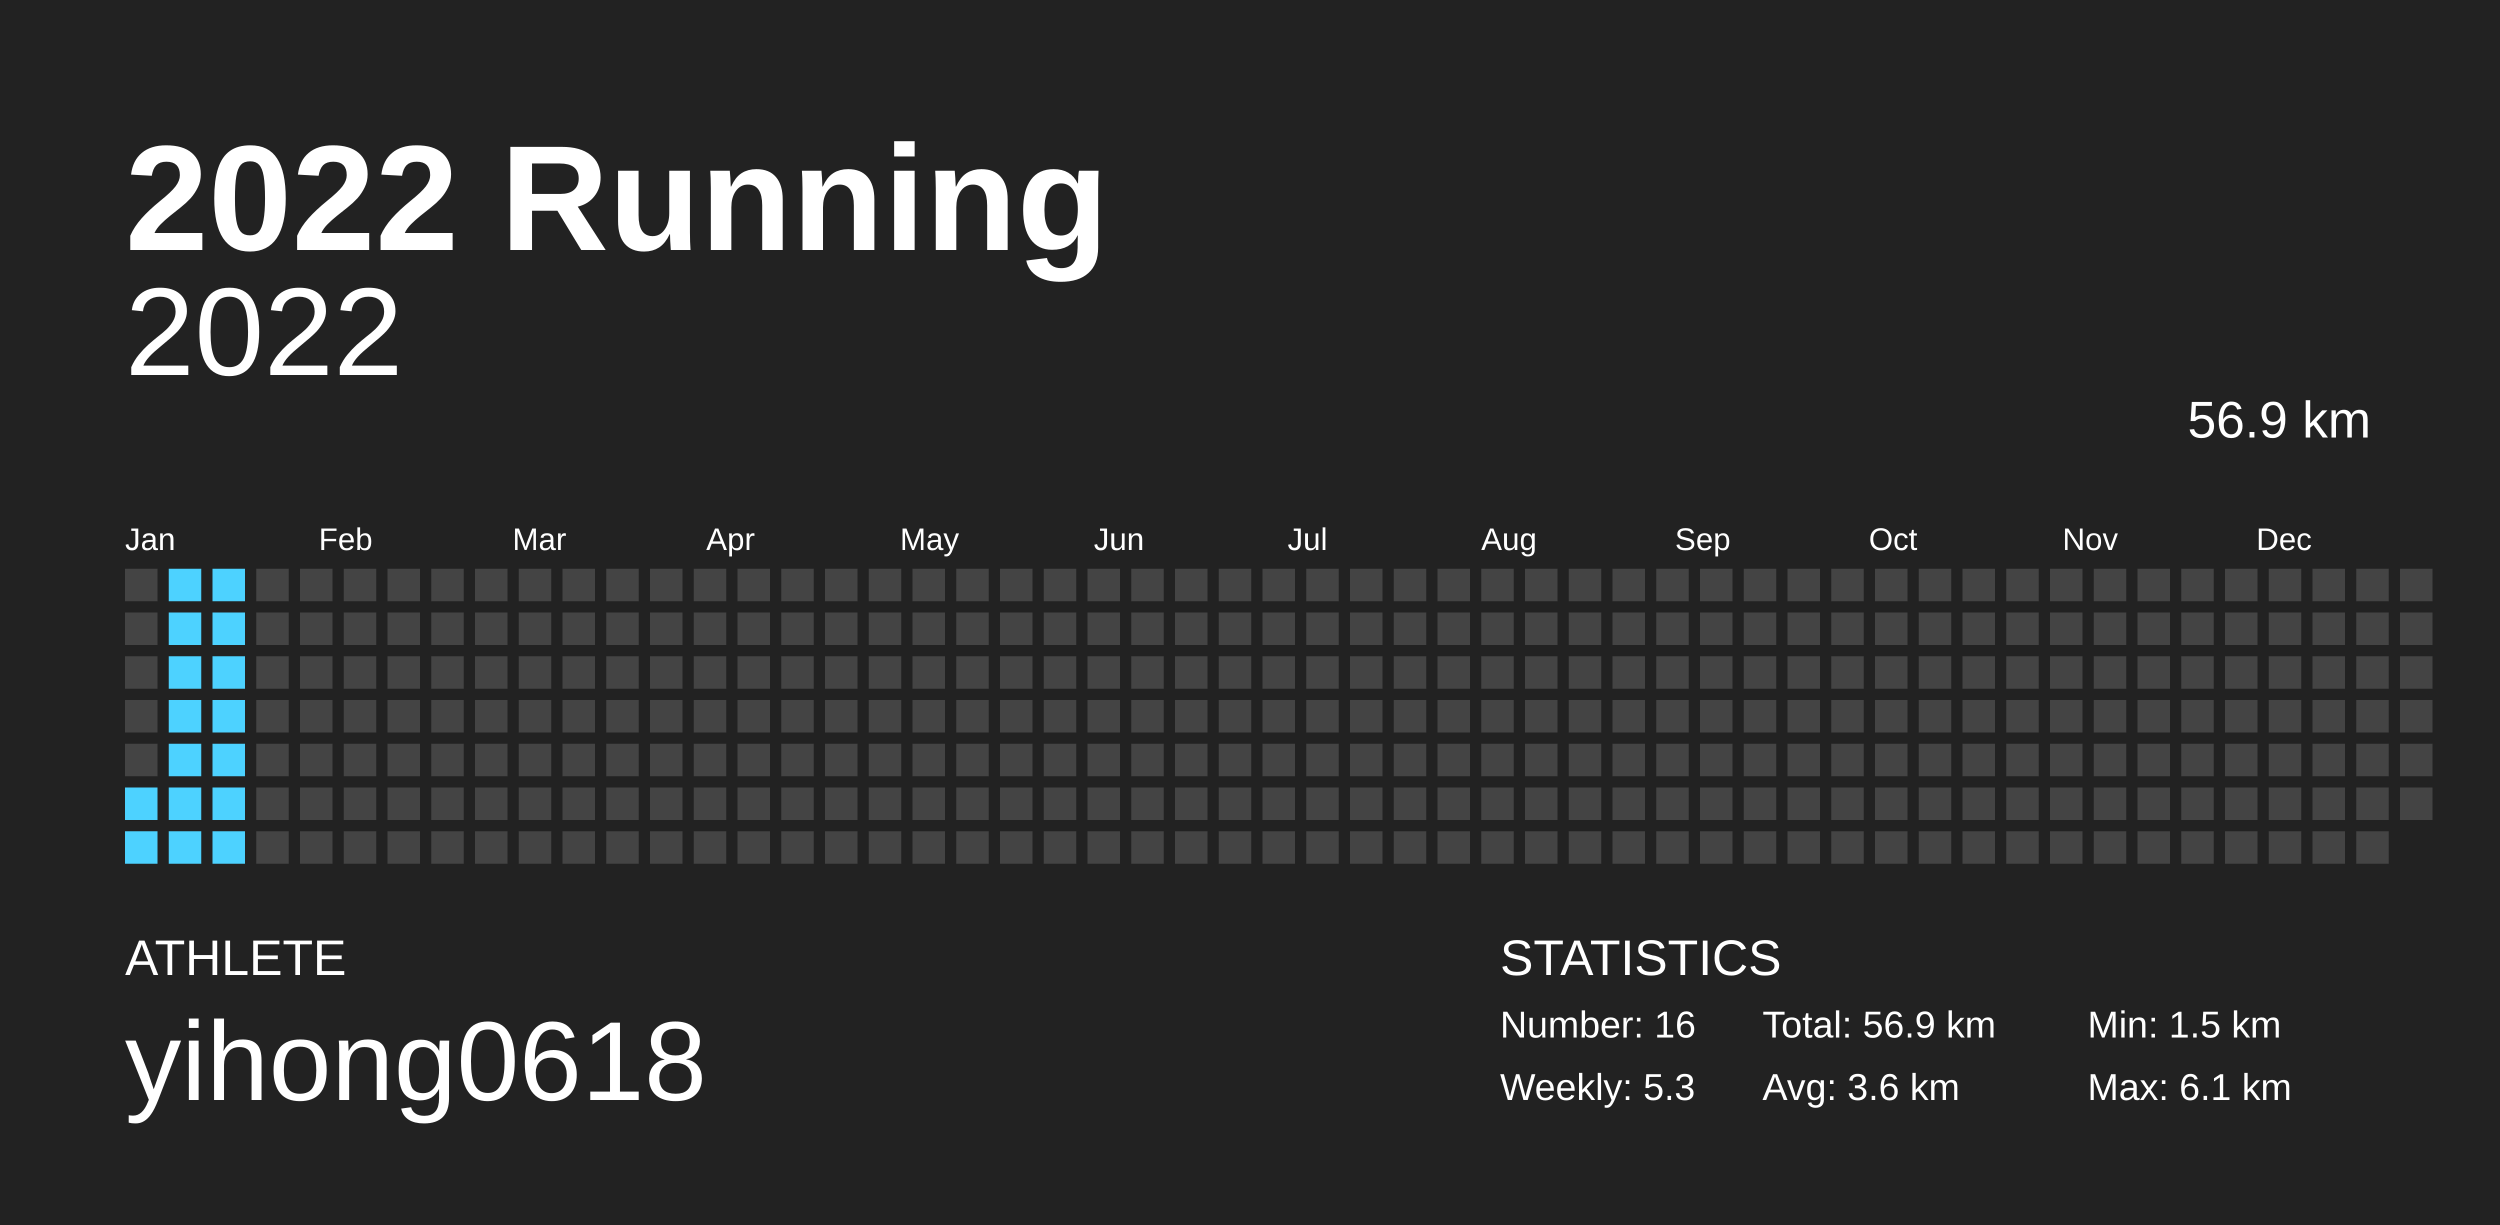
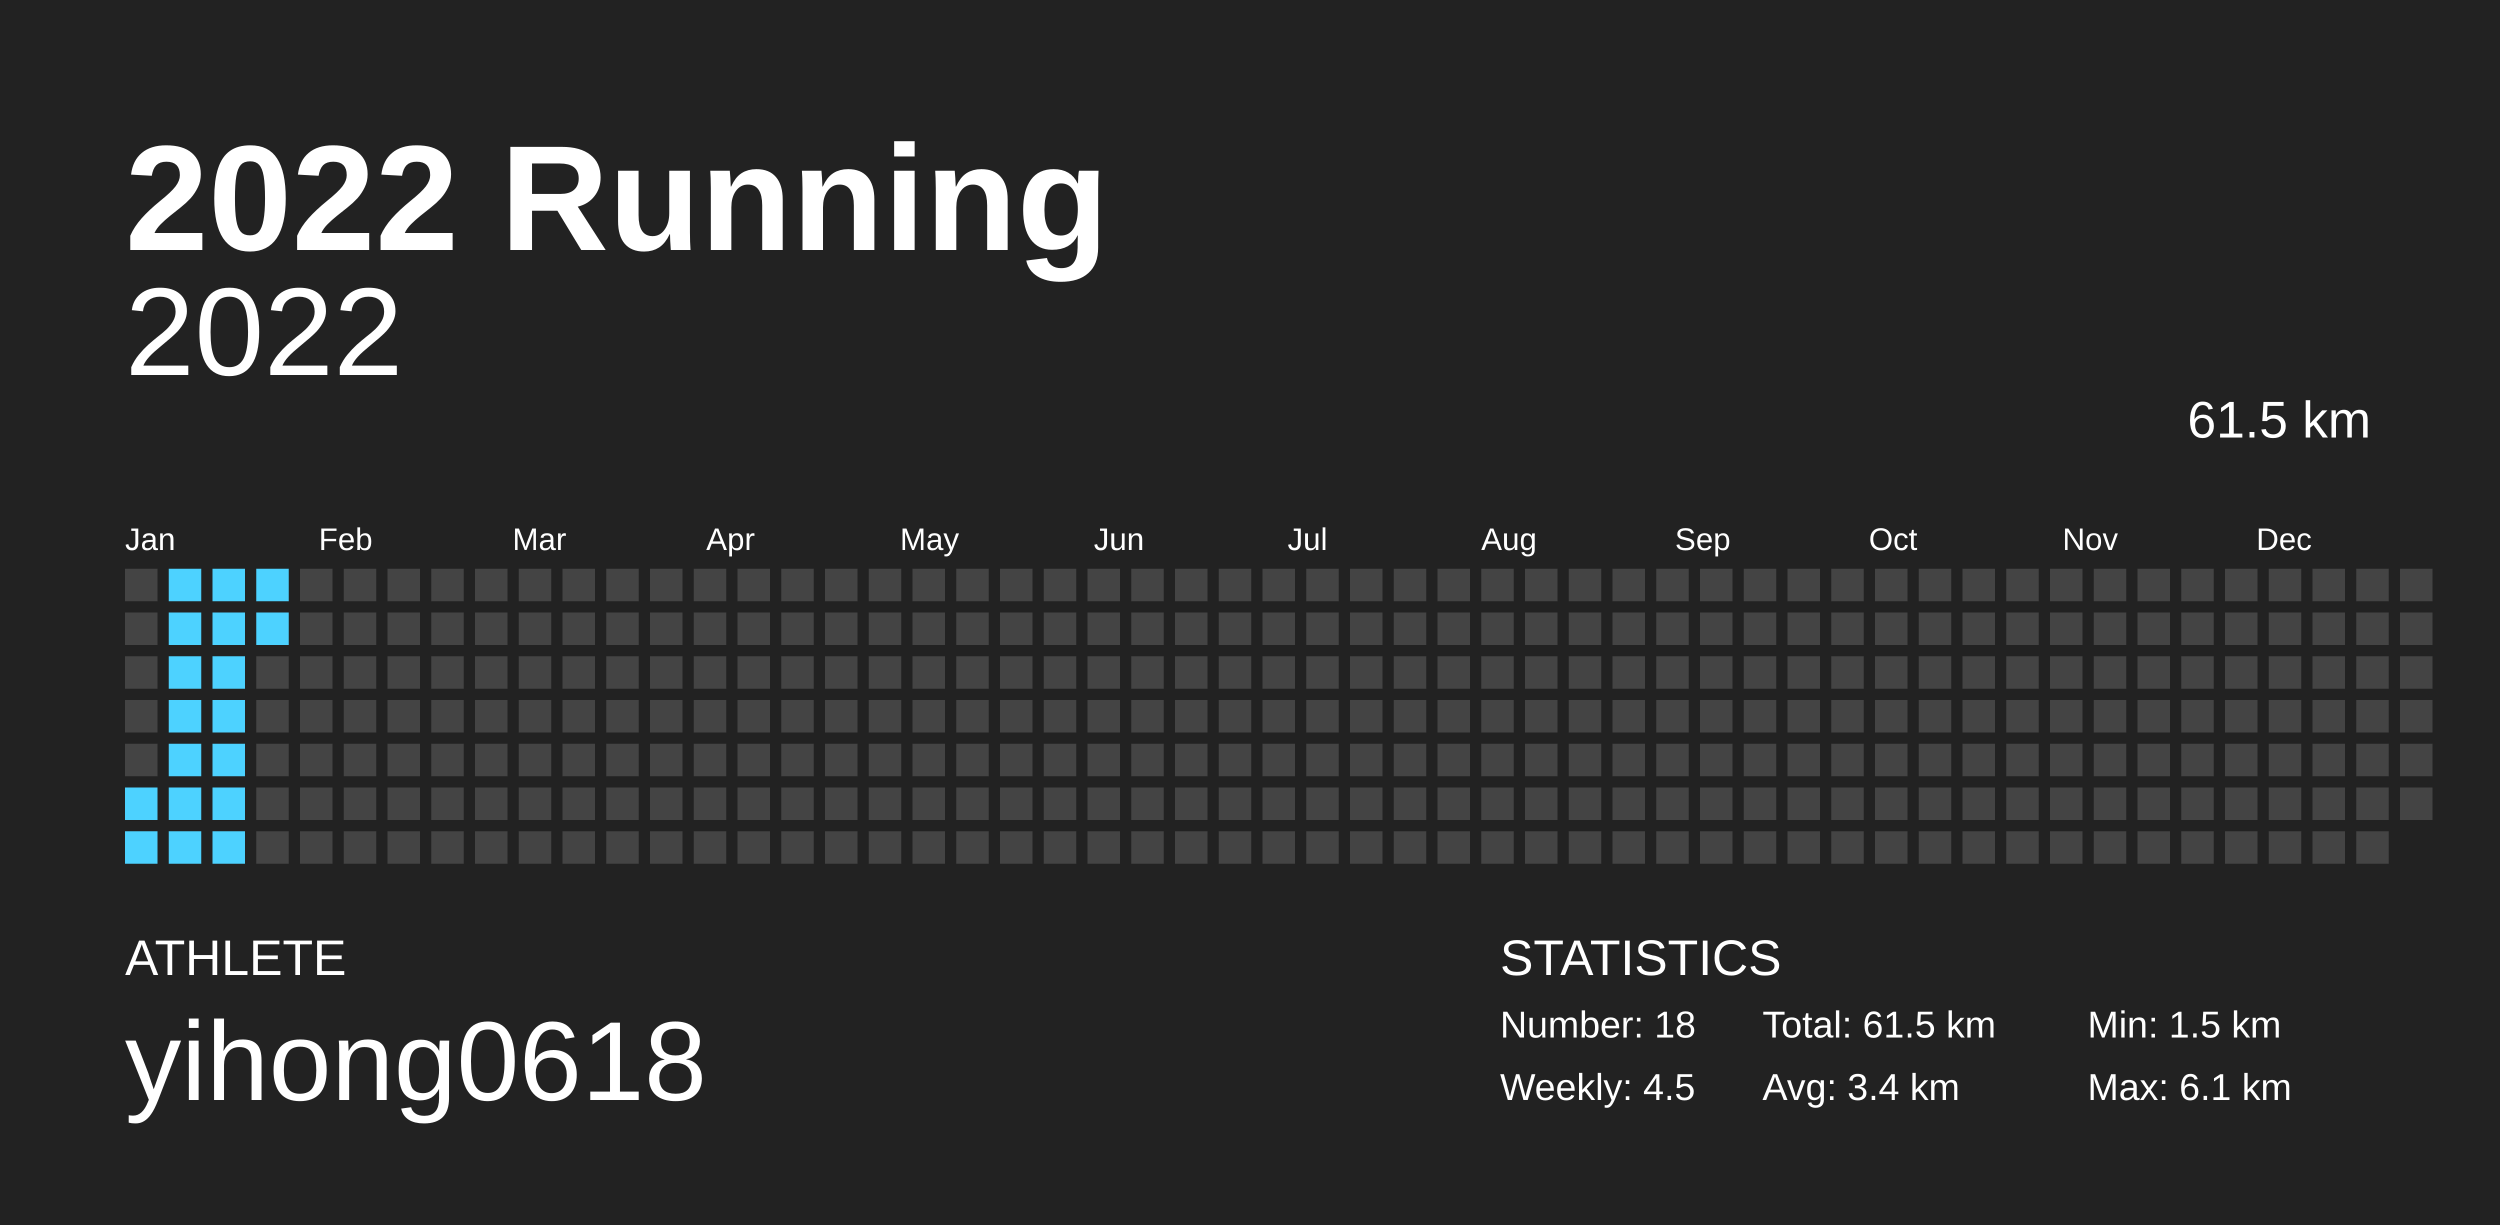
<svg xmlns="http://www.w3.org/2000/svg" baseProfile="full" height="98mm" version="1.1" viewBox="0,0,200,98" width="200mm">
  <defs />
  <rect fill="#222222" height="98" width="200" x="0" y="0" />
  <text fill="#FFFFFF" style="font-size:12px; font-family:Arial; font-weight:bold;" x="10" y="20">2022 Running</text>
  <text fill="#FFFFFF" style="font-size:4px; font-family:Arial" x="10" y="78">ATHLETE</text>
  <text fill="#FFFFFF" style="font-size:9px; font-family:Arial" x="10" y="88">yihong0618</text>
  <text fill="#FFFFFF" style="font-size:4px; font-family:Arial" x="120" y="78">STATISTICS</text>
-   <text fill="#FFFFFF" style="font-size:3px; font-family:Arial" x="120" y="83">Number: 16</text>
-   <text fill="#FFFFFF" style="font-size:3px; font-family:Arial" x="120" y="88">Weekly: 5.3</text>
-   <text fill="#FFFFFF" style="font-size:3px; font-family:Arial" x="141" y="83">Total: 56.9 km</text>
-   <text fill="#FFFFFF" style="font-size:3px; font-family:Arial" x="141" y="88">Avg: 3.6 km</text>
+   <text fill="#FFFFFF" style="font-size:3px; font-family:Arial" x="120" y="83">Number: 18</text>
+   <text fill="#FFFFFF" style="font-size:3px; font-family:Arial" x="120" y="88">Weekly: 4.5</text>
+   <text fill="#FFFFFF" style="font-size:3px; font-family:Arial" x="141" y="83">Total: 61.5 km</text>
+   <text fill="#FFFFFF" style="font-size:3px; font-family:Arial" x="141" y="88">Avg: 3.4 km</text>
  <text fill="#FFFFFF" style="font-size:3px; font-family:Arial" x="167" y="83">Min: 1.5 km</text>
  <text fill="#FFFFFF" style="font-size:3px; font-family:Arial" x="167" y="88">Max: 6.1 km</text>
  <text alignment-baseline="hanging" fill="#FFFFFF" style="font-size:10.0px; font-family:Arial;" x="10" y="30">2022</text>
-   <text alignment-baseline="hanging" fill="#FFFFFF" style="font-size:4.125px; font-family:Arial;" x="175" y="35">56.9 km</text>
+   <text alignment-baseline="hanging" fill="#FFFFFF" style="font-size:4.125px; font-family:Arial;" x="175" y="35">61.5 km</text>
  <text fill="#FFFFFF" style="font-size:2.5px; font-family:Arial" x="10.0" y="44">Jan</text>
  <text fill="#FFFFFF" style="font-size:2.5px; font-family:Arial" x="25.5" y="44">Feb</text>
  <text fill="#FFFFFF" style="font-size:2.5px; font-family:Arial" x="41.0" y="44">Mar</text>
  <text fill="#FFFFFF" style="font-size:2.5px; font-family:Arial" x="56.5" y="44">Apr</text>
  <text fill="#FFFFFF" style="font-size:2.5px; font-family:Arial" x="72.0" y="44">May</text>
  <text fill="#FFFFFF" style="font-size:2.5px; font-family:Arial" x="87.5" y="44">Jun</text>
  <text fill="#FFFFFF" style="font-size:2.5px; font-family:Arial" x="103.0" y="44">Jul</text>
  <text fill="#FFFFFF" style="font-size:2.5px; font-family:Arial" x="118.5" y="44">Aug</text>
  <text fill="#FFFFFF" style="font-size:2.5px; font-family:Arial" x="134.0" y="44">Sep</text>
  <text fill="#FFFFFF" style="font-size:2.5px; font-family:Arial" x="149.5" y="44">Oct</text>
  <text fill="#FFFFFF" style="font-size:2.5px; font-family:Arial" x="165.0" y="44">Nov</text>
  <text fill="#FFFFFF" style="font-size:2.5px; font-family:Arial" x="180.5" y="44">Dec</text>
  <rect fill="#444444" height="2.6" width="2.6" x="10.0" y="45.5" />
  <rect fill="#444444" height="2.6" width="2.6" x="10.0" y="49.0" />
  <rect fill="#444444" height="2.6" width="2.6" x="10.0" y="52.5" />
  <rect fill="#444444" height="2.6" width="2.6" x="10.0" y="56.0" />
  <rect fill="#444444" height="2.6" width="2.6" x="10.0" y="59.5" />
  <rect fill="#4dd2ff" height="2.6" width="2.6" x="10.0" y="63.0" />
  <rect fill="#4dd2ff" height="2.6" width="2.6" x="10.0" y="66.5" />
  <rect fill="#4dd2ff" height="2.6" width="2.6" x="13.5" y="45.5" />
  <rect fill="#4dd2ff" height="2.6" width="2.6" x="13.5" y="49.0" />
  <rect fill="#4dd2ff" height="2.6" width="2.6" x="13.5" y="52.5" />
  <rect fill="#4dd2ff" height="2.6" width="2.6" x="13.5" y="56.0" />
  <rect fill="#4dd2ff" height="2.6" width="2.6" x="13.5" y="59.5" />
  <rect fill="#4dd2ff" height="2.6" width="2.6" x="13.5" y="63.0" />
  <rect fill="#4dd2ff" height="2.6" width="2.6" x="13.5" y="66.5" />
  <rect fill="#4dd2ff" height="2.6" width="2.6" x="17.0" y="45.5" />
  <rect fill="#4dd2ff" height="2.6" width="2.6" x="17.0" y="49.0" />
  <rect fill="#4dd2ff" height="2.6" width="2.6" x="17.0" y="52.5" />
  <rect fill="#4dd2ff" height="2.6" width="2.6" x="17.0" y="56.0" />
  <rect fill="#4dd2ff" height="2.6" width="2.6" x="17.0" y="59.5" />
  <rect fill="#4dd2ff" height="2.6" width="2.6" x="17.0" y="63.0" />
  <rect fill="#4dd2ff" height="2.6" width="2.6" x="17.0" y="66.5" />
-   <rect fill="#444444" height="2.6" width="2.6" x="20.5" y="45.5" />
-   <rect fill="#444444" height="2.6" width="2.6" x="20.5" y="49.0" />
+   <rect fill="#4dd2ff" height="2.6" width="2.6" x="20.5" y="45.5" />
+   <rect fill="#4dd2ff" height="2.6" width="2.6" x="20.5" y="49.0" />
  <rect fill="#444444" height="2.6" width="2.6" x="20.5" y="52.5" />
  <rect fill="#444444" height="2.6" width="2.6" x="20.5" y="56.0" />
  <rect fill="#444444" height="2.6" width="2.6" x="20.5" y="59.5" />
  <rect fill="#444444" height="2.6" width="2.6" x="20.5" y="63.0" />
  <rect fill="#444444" height="2.6" width="2.6" x="20.5" y="66.5" />
  <rect fill="#444444" height="2.6" width="2.6" x="24.0" y="45.5" />
  <rect fill="#444444" height="2.6" width="2.6" x="24.0" y="49.0" />
  <rect fill="#444444" height="2.6" width="2.6" x="24.0" y="52.5" />
  <rect fill="#444444" height="2.6" width="2.6" x="24.0" y="56.0" />
  <rect fill="#444444" height="2.6" width="2.6" x="24.0" y="59.5" />
  <rect fill="#444444" height="2.6" width="2.6" x="24.0" y="63.0" />
  <rect fill="#444444" height="2.6" width="2.6" x="24.0" y="66.5" />
  <rect fill="#444444" height="2.6" width="2.6" x="27.5" y="45.5" />
  <rect fill="#444444" height="2.6" width="2.6" x="27.5" y="49.0" />
  <rect fill="#444444" height="2.6" width="2.6" x="27.5" y="52.5" />
  <rect fill="#444444" height="2.6" width="2.6" x="27.5" y="56.0" />
  <rect fill="#444444" height="2.6" width="2.6" x="27.5" y="59.5" />
  <rect fill="#444444" height="2.6" width="2.6" x="27.5" y="63.0" />
  <rect fill="#444444" height="2.6" width="2.6" x="27.5" y="66.5" />
  <rect fill="#444444" height="2.6" width="2.6" x="31.0" y="45.5" />
  <rect fill="#444444" height="2.6" width="2.6" x="31.0" y="49.0" />
  <rect fill="#444444" height="2.6" width="2.6" x="31.0" y="52.5" />
  <rect fill="#444444" height="2.6" width="2.6" x="31.0" y="56.0" />
  <rect fill="#444444" height="2.6" width="2.6" x="31.0" y="59.5" />
  <rect fill="#444444" height="2.6" width="2.6" x="31.0" y="63.0" />
  <rect fill="#444444" height="2.6" width="2.6" x="31.0" y="66.5" />
  <rect fill="#444444" height="2.6" width="2.6" x="34.5" y="45.5" />
  <rect fill="#444444" height="2.6" width="2.6" x="34.5" y="49.0" />
  <rect fill="#444444" height="2.6" width="2.6" x="34.5" y="52.5" />
  <rect fill="#444444" height="2.6" width="2.6" x="34.5" y="56.0" />
  <rect fill="#444444" height="2.6" width="2.6" x="34.5" y="59.5" />
  <rect fill="#444444" height="2.6" width="2.6" x="34.5" y="63.0" />
  <rect fill="#444444" height="2.6" width="2.6" x="34.5" y="66.5" />
  <rect fill="#444444" height="2.6" width="2.6" x="38.0" y="45.5" />
  <rect fill="#444444" height="2.6" width="2.6" x="38.0" y="49.0" />
  <rect fill="#444444" height="2.6" width="2.6" x="38.0" y="52.5" />
  <rect fill="#444444" height="2.6" width="2.6" x="38.0" y="56.0" />
  <rect fill="#444444" height="2.6" width="2.6" x="38.0" y="59.5" />
  <rect fill="#444444" height="2.6" width="2.6" x="38.0" y="63.0" />
  <rect fill="#444444" height="2.6" width="2.6" x="38.0" y="66.5" />
  <rect fill="#444444" height="2.6" width="2.6" x="41.5" y="45.5" />
  <rect fill="#444444" height="2.6" width="2.6" x="41.5" y="49.0" />
  <rect fill="#444444" height="2.6" width="2.6" x="41.5" y="52.5" />
  <rect fill="#444444" height="2.6" width="2.6" x="41.5" y="56.0" />
  <rect fill="#444444" height="2.6" width="2.6" x="41.5" y="59.5" />
  <rect fill="#444444" height="2.6" width="2.6" x="41.5" y="63.0" />
  <rect fill="#444444" height="2.6" width="2.6" x="41.5" y="66.5" />
  <rect fill="#444444" height="2.6" width="2.6" x="45.0" y="45.5" />
  <rect fill="#444444" height="2.6" width="2.6" x="45.0" y="49.0" />
  <rect fill="#444444" height="2.6" width="2.6" x="45.0" y="52.5" />
  <rect fill="#444444" height="2.6" width="2.6" x="45.0" y="56.0" />
  <rect fill="#444444" height="2.6" width="2.6" x="45.0" y="59.5" />
  <rect fill="#444444" height="2.6" width="2.6" x="45.0" y="63.0" />
  <rect fill="#444444" height="2.6" width="2.6" x="45.0" y="66.5" />
  <rect fill="#444444" height="2.6" width="2.6" x="48.5" y="45.5" />
  <rect fill="#444444" height="2.6" width="2.6" x="48.5" y="49.0" />
  <rect fill="#444444" height="2.6" width="2.6" x="48.5" y="52.5" />
  <rect fill="#444444" height="2.6" width="2.6" x="48.5" y="56.0" />
  <rect fill="#444444" height="2.6" width="2.6" x="48.5" y="59.5" />
  <rect fill="#444444" height="2.6" width="2.6" x="48.5" y="63.0" />
  <rect fill="#444444" height="2.6" width="2.6" x="48.5" y="66.5" />
  <rect fill="#444444" height="2.6" width="2.6" x="52.0" y="45.5" />
  <rect fill="#444444" height="2.6" width="2.6" x="52.0" y="49.0" />
  <rect fill="#444444" height="2.6" width="2.6" x="52.0" y="52.5" />
  <rect fill="#444444" height="2.6" width="2.6" x="52.0" y="56.0" />
  <rect fill="#444444" height="2.6" width="2.6" x="52.0" y="59.5" />
  <rect fill="#444444" height="2.6" width="2.6" x="52.0" y="63.0" />
  <rect fill="#444444" height="2.6" width="2.6" x="52.0" y="66.5" />
  <rect fill="#444444" height="2.6" width="2.6" x="55.5" y="45.5" />
  <rect fill="#444444" height="2.6" width="2.6" x="55.5" y="49.0" />
  <rect fill="#444444" height="2.6" width="2.6" x="55.5" y="52.5" />
  <rect fill="#444444" height="2.6" width="2.6" x="55.5" y="56.0" />
  <rect fill="#444444" height="2.6" width="2.6" x="55.5" y="59.5" />
  <rect fill="#444444" height="2.6" width="2.6" x="55.5" y="63.0" />
  <rect fill="#444444" height="2.6" width="2.6" x="55.5" y="66.5" />
  <rect fill="#444444" height="2.6" width="2.6" x="59.0" y="45.5" />
  <rect fill="#444444" height="2.6" width="2.6" x="59.0" y="49.0" />
  <rect fill="#444444" height="2.6" width="2.6" x="59.0" y="52.5" />
  <rect fill="#444444" height="2.6" width="2.6" x="59.0" y="56.0" />
  <rect fill="#444444" height="2.6" width="2.6" x="59.0" y="59.5" />
  <rect fill="#444444" height="2.6" width="2.6" x="59.0" y="63.0" />
  <rect fill="#444444" height="2.6" width="2.6" x="59.0" y="66.5" />
  <rect fill="#444444" height="2.6" width="2.6" x="62.5" y="45.5" />
  <rect fill="#444444" height="2.6" width="2.6" x="62.5" y="49.0" />
  <rect fill="#444444" height="2.6" width="2.6" x="62.5" y="52.5" />
  <rect fill="#444444" height="2.6" width="2.6" x="62.5" y="56.0" />
  <rect fill="#444444" height="2.6" width="2.6" x="62.5" y="59.5" />
  <rect fill="#444444" height="2.6" width="2.6" x="62.5" y="63.0" />
  <rect fill="#444444" height="2.6" width="2.6" x="62.5" y="66.5" />
  <rect fill="#444444" height="2.6" width="2.6" x="66.0" y="45.5" />
  <rect fill="#444444" height="2.6" width="2.6" x="66.0" y="49.0" />
  <rect fill="#444444" height="2.6" width="2.6" x="66.0" y="52.5" />
  <rect fill="#444444" height="2.6" width="2.6" x="66.0" y="56.0" />
  <rect fill="#444444" height="2.6" width="2.6" x="66.0" y="59.5" />
  <rect fill="#444444" height="2.6" width="2.6" x="66.0" y="63.0" />
  <rect fill="#444444" height="2.6" width="2.6" x="66.0" y="66.5" />
  <rect fill="#444444" height="2.6" width="2.6" x="69.5" y="45.5" />
  <rect fill="#444444" height="2.6" width="2.6" x="69.5" y="49.0" />
  <rect fill="#444444" height="2.6" width="2.6" x="69.5" y="52.5" />
  <rect fill="#444444" height="2.6" width="2.6" x="69.5" y="56.0" />
  <rect fill="#444444" height="2.6" width="2.6" x="69.5" y="59.5" />
  <rect fill="#444444" height="2.6" width="2.6" x="69.5" y="63.0" />
  <rect fill="#444444" height="2.6" width="2.6" x="69.5" y="66.5" />
  <rect fill="#444444" height="2.6" width="2.6" x="73.0" y="45.5" />
  <rect fill="#444444" height="2.6" width="2.6" x="73.0" y="49.0" />
  <rect fill="#444444" height="2.6" width="2.6" x="73.0" y="52.5" />
  <rect fill="#444444" height="2.6" width="2.6" x="73.0" y="56.0" />
  <rect fill="#444444" height="2.6" width="2.6" x="73.0" y="59.5" />
  <rect fill="#444444" height="2.6" width="2.6" x="73.0" y="63.0" />
  <rect fill="#444444" height="2.6" width="2.6" x="73.0" y="66.5" />
  <rect fill="#444444" height="2.6" width="2.6" x="76.5" y="45.5" />
  <rect fill="#444444" height="2.6" width="2.6" x="76.5" y="49.0" />
  <rect fill="#444444" height="2.6" width="2.6" x="76.5" y="52.5" />
  <rect fill="#444444" height="2.6" width="2.6" x="76.5" y="56.0" />
  <rect fill="#444444" height="2.6" width="2.6" x="76.5" y="59.5" />
  <rect fill="#444444" height="2.6" width="2.6" x="76.5" y="63.0" />
  <rect fill="#444444" height="2.6" width="2.6" x="76.5" y="66.5" />
  <rect fill="#444444" height="2.6" width="2.6" x="80.0" y="45.5" />
  <rect fill="#444444" height="2.6" width="2.6" x="80.0" y="49.0" />
  <rect fill="#444444" height="2.6" width="2.6" x="80.0" y="52.5" />
  <rect fill="#444444" height="2.6" width="2.6" x="80.0" y="56.0" />
  <rect fill="#444444" height="2.6" width="2.6" x="80.0" y="59.5" />
  <rect fill="#444444" height="2.6" width="2.6" x="80.0" y="63.0" />
  <rect fill="#444444" height="2.6" width="2.6" x="80.0" y="66.5" />
  <rect fill="#444444" height="2.6" width="2.6" x="83.5" y="45.5" />
  <rect fill="#444444" height="2.6" width="2.6" x="83.5" y="49.0" />
  <rect fill="#444444" height="2.6" width="2.6" x="83.5" y="52.5" />
  <rect fill="#444444" height="2.6" width="2.6" x="83.5" y="56.0" />
  <rect fill="#444444" height="2.6" width="2.6" x="83.5" y="59.5" />
  <rect fill="#444444" height="2.6" width="2.6" x="83.5" y="63.0" />
  <rect fill="#444444" height="2.6" width="2.6" x="83.5" y="66.5" />
  <rect fill="#444444" height="2.6" width="2.6" x="87.0" y="45.5" />
  <rect fill="#444444" height="2.6" width="2.6" x="87.0" y="49.0" />
  <rect fill="#444444" height="2.6" width="2.6" x="87.0" y="52.5" />
  <rect fill="#444444" height="2.6" width="2.6" x="87.0" y="56.0" />
  <rect fill="#444444" height="2.6" width="2.6" x="87.0" y="59.5" />
  <rect fill="#444444" height="2.6" width="2.6" x="87.0" y="63.0" />
  <rect fill="#444444" height="2.6" width="2.6" x="87.0" y="66.5" />
  <rect fill="#444444" height="2.6" width="2.6" x="90.5" y="45.5" />
  <rect fill="#444444" height="2.6" width="2.6" x="90.5" y="49.0" />
  <rect fill="#444444" height="2.6" width="2.6" x="90.5" y="52.5" />
  <rect fill="#444444" height="2.6" width="2.6" x="90.5" y="56.0" />
  <rect fill="#444444" height="2.6" width="2.6" x="90.5" y="59.5" />
  <rect fill="#444444" height="2.6" width="2.6" x="90.5" y="63.0" />
  <rect fill="#444444" height="2.6" width="2.6" x="90.5" y="66.5" />
  <rect fill="#444444" height="2.6" width="2.6" x="94.0" y="45.5" />
  <rect fill="#444444" height="2.6" width="2.6" x="94.0" y="49.0" />
  <rect fill="#444444" height="2.6" width="2.6" x="94.0" y="52.5" />
  <rect fill="#444444" height="2.6" width="2.6" x="94.0" y="56.0" />
  <rect fill="#444444" height="2.6" width="2.6" x="94.0" y="59.5" />
  <rect fill="#444444" height="2.6" width="2.6" x="94.0" y="63.0" />
  <rect fill="#444444" height="2.6" width="2.6" x="94.0" y="66.5" />
  <rect fill="#444444" height="2.6" width="2.6" x="97.5" y="45.5" />
  <rect fill="#444444" height="2.6" width="2.6" x="97.5" y="49.0" />
  <rect fill="#444444" height="2.6" width="2.6" x="97.5" y="52.5" />
  <rect fill="#444444" height="2.6" width="2.6" x="97.5" y="56.0" />
  <rect fill="#444444" height="2.6" width="2.6" x="97.5" y="59.5" />
  <rect fill="#444444" height="2.6" width="2.6" x="97.5" y="63.0" />
  <rect fill="#444444" height="2.6" width="2.6" x="97.5" y="66.5" />
  <rect fill="#444444" height="2.6" width="2.6" x="101.0" y="45.5" />
  <rect fill="#444444" height="2.6" width="2.6" x="101.0" y="49.0" />
  <rect fill="#444444" height="2.6" width="2.6" x="101.0" y="52.5" />
  <rect fill="#444444" height="2.6" width="2.6" x="101.0" y="56.0" />
  <rect fill="#444444" height="2.6" width="2.6" x="101.0" y="59.5" />
  <rect fill="#444444" height="2.6" width="2.6" x="101.0" y="63.0" />
  <rect fill="#444444" height="2.6" width="2.6" x="101.0" y="66.5" />
  <rect fill="#444444" height="2.6" width="2.6" x="104.5" y="45.5" />
  <rect fill="#444444" height="2.6" width="2.6" x="104.5" y="49.0" />
  <rect fill="#444444" height="2.6" width="2.6" x="104.5" y="52.5" />
  <rect fill="#444444" height="2.6" width="2.6" x="104.5" y="56.0" />
  <rect fill="#444444" height="2.6" width="2.6" x="104.5" y="59.5" />
  <rect fill="#444444" height="2.6" width="2.6" x="104.5" y="63.0" />
  <rect fill="#444444" height="2.6" width="2.6" x="104.5" y="66.5" />
  <rect fill="#444444" height="2.6" width="2.6" x="108.0" y="45.5" />
  <rect fill="#444444" height="2.6" width="2.6" x="108.0" y="49.0" />
  <rect fill="#444444" height="2.6" width="2.6" x="108.0" y="52.5" />
  <rect fill="#444444" height="2.6" width="2.6" x="108.0" y="56.0" />
  <rect fill="#444444" height="2.6" width="2.6" x="108.0" y="59.5" />
  <rect fill="#444444" height="2.6" width="2.6" x="108.0" y="63.0" />
  <rect fill="#444444" height="2.6" width="2.6" x="108.0" y="66.5" />
  <rect fill="#444444" height="2.6" width="2.6" x="111.5" y="45.5" />
  <rect fill="#444444" height="2.6" width="2.6" x="111.5" y="49.0" />
  <rect fill="#444444" height="2.6" width="2.6" x="111.5" y="52.5" />
  <rect fill="#444444" height="2.6" width="2.6" x="111.5" y="56.0" />
  <rect fill="#444444" height="2.6" width="2.6" x="111.5" y="59.5" />
  <rect fill="#444444" height="2.6" width="2.6" x="111.5" y="63.0" />
  <rect fill="#444444" height="2.6" width="2.6" x="111.5" y="66.5" />
  <rect fill="#444444" height="2.6" width="2.6" x="115.0" y="45.5" />
  <rect fill="#444444" height="2.6" width="2.6" x="115.0" y="49.0" />
  <rect fill="#444444" height="2.6" width="2.6" x="115.0" y="52.5" />
  <rect fill="#444444" height="2.6" width="2.6" x="115.0" y="56.0" />
  <rect fill="#444444" height="2.6" width="2.6" x="115.0" y="59.5" />
  <rect fill="#444444" height="2.6" width="2.6" x="115.0" y="63.0" />
  <rect fill="#444444" height="2.6" width="2.6" x="115.0" y="66.5" />
  <rect fill="#444444" height="2.6" width="2.6" x="118.5" y="45.5" />
  <rect fill="#444444" height="2.6" width="2.6" x="118.5" y="49.0" />
  <rect fill="#444444" height="2.6" width="2.6" x="118.5" y="52.5" />
  <rect fill="#444444" height="2.6" width="2.6" x="118.5" y="56.0" />
  <rect fill="#444444" height="2.6" width="2.6" x="118.5" y="59.5" />
  <rect fill="#444444" height="2.6" width="2.6" x="118.5" y="63.0" />
  <rect fill="#444444" height="2.6" width="2.6" x="118.5" y="66.5" />
  <rect fill="#444444" height="2.6" width="2.6" x="122.0" y="45.5" />
  <rect fill="#444444" height="2.6" width="2.6" x="122.0" y="49.0" />
  <rect fill="#444444" height="2.6" width="2.6" x="122.0" y="52.5" />
  <rect fill="#444444" height="2.6" width="2.6" x="122.0" y="56.0" />
  <rect fill="#444444" height="2.6" width="2.6" x="122.0" y="59.5" />
  <rect fill="#444444" height="2.6" width="2.6" x="122.0" y="63.0" />
  <rect fill="#444444" height="2.6" width="2.6" x="122.0" y="66.5" />
  <rect fill="#444444" height="2.6" width="2.6" x="125.5" y="45.5" />
  <rect fill="#444444" height="2.6" width="2.6" x="125.5" y="49.0" />
  <rect fill="#444444" height="2.6" width="2.6" x="125.5" y="52.5" />
  <rect fill="#444444" height="2.6" width="2.6" x="125.5" y="56.0" />
  <rect fill="#444444" height="2.6" width="2.6" x="125.5" y="59.5" />
  <rect fill="#444444" height="2.6" width="2.6" x="125.5" y="63.0" />
  <rect fill="#444444" height="2.6" width="2.6" x="125.5" y="66.5" />
  <rect fill="#444444" height="2.6" width="2.6" x="129.0" y="45.5" />
  <rect fill="#444444" height="2.6" width="2.6" x="129.0" y="49.0" />
  <rect fill="#444444" height="2.6" width="2.6" x="129.0" y="52.5" />
  <rect fill="#444444" height="2.6" width="2.6" x="129.0" y="56.0" />
  <rect fill="#444444" height="2.6" width="2.6" x="129.0" y="59.5" />
  <rect fill="#444444" height="2.6" width="2.6" x="129.0" y="63.0" />
  <rect fill="#444444" height="2.6" width="2.6" x="129.0" y="66.5" />
  <rect fill="#444444" height="2.6" width="2.6" x="132.5" y="45.5" />
  <rect fill="#444444" height="2.6" width="2.6" x="132.5" y="49.0" />
  <rect fill="#444444" height="2.6" width="2.6" x="132.5" y="52.5" />
  <rect fill="#444444" height="2.6" width="2.6" x="132.5" y="56.0" />
  <rect fill="#444444" height="2.6" width="2.6" x="132.5" y="59.5" />
  <rect fill="#444444" height="2.6" width="2.6" x="132.5" y="63.0" />
  <rect fill="#444444" height="2.6" width="2.6" x="132.5" y="66.5" />
  <rect fill="#444444" height="2.6" width="2.6" x="136.0" y="45.5" />
  <rect fill="#444444" height="2.6" width="2.6" x="136.0" y="49.0" />
  <rect fill="#444444" height="2.6" width="2.6" x="136.0" y="52.5" />
  <rect fill="#444444" height="2.6" width="2.6" x="136.0" y="56.0" />
  <rect fill="#444444" height="2.6" width="2.6" x="136.0" y="59.5" />
  <rect fill="#444444" height="2.6" width="2.6" x="136.0" y="63.0" />
  <rect fill="#444444" height="2.6" width="2.6" x="136.0" y="66.5" />
  <rect fill="#444444" height="2.6" width="2.6" x="139.5" y="45.5" />
  <rect fill="#444444" height="2.6" width="2.6" x="139.5" y="49.0" />
  <rect fill="#444444" height="2.6" width="2.6" x="139.5" y="52.5" />
  <rect fill="#444444" height="2.6" width="2.6" x="139.5" y="56.0" />
  <rect fill="#444444" height="2.6" width="2.6" x="139.5" y="59.5" />
  <rect fill="#444444" height="2.6" width="2.6" x="139.5" y="63.0" />
  <rect fill="#444444" height="2.6" width="2.6" x="139.5" y="66.5" />
  <rect fill="#444444" height="2.6" width="2.6" x="143.0" y="45.5" />
  <rect fill="#444444" height="2.6" width="2.6" x="143.0" y="49.0" />
  <rect fill="#444444" height="2.6" width="2.6" x="143.0" y="52.5" />
  <rect fill="#444444" height="2.6" width="2.6" x="143.0" y="56.0" />
  <rect fill="#444444" height="2.6" width="2.6" x="143.0" y="59.5" />
  <rect fill="#444444" height="2.6" width="2.6" x="143.0" y="63.0" />
  <rect fill="#444444" height="2.6" width="2.6" x="143.0" y="66.5" />
  <rect fill="#444444" height="2.6" width="2.6" x="146.5" y="45.5" />
  <rect fill="#444444" height="2.6" width="2.6" x="146.5" y="49.0" />
  <rect fill="#444444" height="2.6" width="2.6" x="146.5" y="52.5" />
  <rect fill="#444444" height="2.6" width="2.6" x="146.5" y="56.0" />
  <rect fill="#444444" height="2.6" width="2.6" x="146.5" y="59.5" />
  <rect fill="#444444" height="2.6" width="2.6" x="146.5" y="63.0" />
  <rect fill="#444444" height="2.6" width="2.6" x="146.5" y="66.5" />
  <rect fill="#444444" height="2.6" width="2.6" x="150.0" y="45.5" />
  <rect fill="#444444" height="2.6" width="2.6" x="150.0" y="49.0" />
  <rect fill="#444444" height="2.6" width="2.6" x="150.0" y="52.5" />
  <rect fill="#444444" height="2.6" width="2.6" x="150.0" y="56.0" />
  <rect fill="#444444" height="2.6" width="2.6" x="150.0" y="59.5" />
  <rect fill="#444444" height="2.6" width="2.6" x="150.0" y="63.0" />
  <rect fill="#444444" height="2.6" width="2.6" x="150.0" y="66.5" />
  <rect fill="#444444" height="2.6" width="2.6" x="153.5" y="45.5" />
  <rect fill="#444444" height="2.6" width="2.6" x="153.5" y="49.0" />
  <rect fill="#444444" height="2.6" width="2.6" x="153.5" y="52.5" />
  <rect fill="#444444" height="2.6" width="2.6" x="153.5" y="56.0" />
  <rect fill="#444444" height="2.6" width="2.6" x="153.5" y="59.5" />
  <rect fill="#444444" height="2.6" width="2.6" x="153.5" y="63.0" />
  <rect fill="#444444" height="2.6" width="2.6" x="153.5" y="66.5" />
  <rect fill="#444444" height="2.6" width="2.6" x="157.0" y="45.5" />
  <rect fill="#444444" height="2.6" width="2.6" x="157.0" y="49.0" />
  <rect fill="#444444" height="2.6" width="2.6" x="157.0" y="52.5" />
  <rect fill="#444444" height="2.6" width="2.6" x="157.0" y="56.0" />
  <rect fill="#444444" height="2.6" width="2.6" x="157.0" y="59.5" />
  <rect fill="#444444" height="2.6" width="2.6" x="157.0" y="63.0" />
  <rect fill="#444444" height="2.6" width="2.6" x="157.0" y="66.5" />
  <rect fill="#444444" height="2.6" width="2.6" x="160.5" y="45.5" />
  <rect fill="#444444" height="2.6" width="2.6" x="160.5" y="49.0" />
  <rect fill="#444444" height="2.6" width="2.6" x="160.5" y="52.5" />
  <rect fill="#444444" height="2.6" width="2.6" x="160.5" y="56.0" />
  <rect fill="#444444" height="2.6" width="2.6" x="160.5" y="59.5" />
  <rect fill="#444444" height="2.6" width="2.6" x="160.5" y="63.0" />
  <rect fill="#444444" height="2.6" width="2.6" x="160.5" y="66.5" />
  <rect fill="#444444" height="2.6" width="2.6" x="164.0" y="45.5" />
  <rect fill="#444444" height="2.6" width="2.6" x="164.0" y="49.0" />
  <rect fill="#444444" height="2.6" width="2.6" x="164.0" y="52.5" />
  <rect fill="#444444" height="2.6" width="2.6" x="164.0" y="56.0" />
  <rect fill="#444444" height="2.6" width="2.6" x="164.0" y="59.5" />
  <rect fill="#444444" height="2.6" width="2.6" x="164.0" y="63.0" />
  <rect fill="#444444" height="2.6" width="2.6" x="164.0" y="66.5" />
  <rect fill="#444444" height="2.6" width="2.6" x="167.5" y="45.5" />
  <rect fill="#444444" height="2.6" width="2.6" x="167.5" y="49.0" />
  <rect fill="#444444" height="2.6" width="2.6" x="167.5" y="52.5" />
  <rect fill="#444444" height="2.6" width="2.6" x="167.5" y="56.0" />
  <rect fill="#444444" height="2.6" width="2.6" x="167.5" y="59.5" />
  <rect fill="#444444" height="2.6" width="2.6" x="167.5" y="63.0" />
  <rect fill="#444444" height="2.6" width="2.6" x="167.5" y="66.5" />
  <rect fill="#444444" height="2.6" width="2.6" x="171.0" y="45.5" />
  <rect fill="#444444" height="2.6" width="2.6" x="171.0" y="49.0" />
  <rect fill="#444444" height="2.6" width="2.6" x="171.0" y="52.5" />
  <rect fill="#444444" height="2.6" width="2.6" x="171.0" y="56.0" />
  <rect fill="#444444" height="2.6" width="2.6" x="171.0" y="59.5" />
  <rect fill="#444444" height="2.6" width="2.6" x="171.0" y="63.0" />
  <rect fill="#444444" height="2.6" width="2.6" x="171.0" y="66.5" />
  <rect fill="#444444" height="2.6" width="2.6" x="174.5" y="45.5" />
  <rect fill="#444444" height="2.6" width="2.6" x="174.5" y="49.0" />
  <rect fill="#444444" height="2.6" width="2.6" x="174.5" y="52.5" />
  <rect fill="#444444" height="2.6" width="2.6" x="174.5" y="56.0" />
  <rect fill="#444444" height="2.6" width="2.6" x="174.5" y="59.5" />
  <rect fill="#444444" height="2.6" width="2.6" x="174.5" y="63.0" />
  <rect fill="#444444" height="2.6" width="2.6" x="174.5" y="66.5" />
  <rect fill="#444444" height="2.6" width="2.6" x="178.0" y="45.5" />
  <rect fill="#444444" height="2.6" width="2.6" x="178.0" y="49.0" />
  <rect fill="#444444" height="2.6" width="2.6" x="178.0" y="52.5" />
  <rect fill="#444444" height="2.6" width="2.6" x="178.0" y="56.0" />
  <rect fill="#444444" height="2.6" width="2.6" x="178.0" y="59.5" />
  <rect fill="#444444" height="2.6" width="2.6" x="178.0" y="63.0" />
  <rect fill="#444444" height="2.6" width="2.6" x="178.0" y="66.5" />
  <rect fill="#444444" height="2.6" width="2.6" x="181.5" y="45.5" />
  <rect fill="#444444" height="2.6" width="2.6" x="181.5" y="49.0" />
  <rect fill="#444444" height="2.6" width="2.6" x="181.5" y="52.5" />
  <rect fill="#444444" height="2.6" width="2.6" x="181.5" y="56.0" />
  <rect fill="#444444" height="2.6" width="2.6" x="181.5" y="59.5" />
  <rect fill="#444444" height="2.6" width="2.6" x="181.5" y="63.0" />
  <rect fill="#444444" height="2.6" width="2.6" x="181.5" y="66.5" />
  <rect fill="#444444" height="2.6" width="2.6" x="185.0" y="45.5" />
  <rect fill="#444444" height="2.6" width="2.6" x="185.0" y="49.0" />
  <rect fill="#444444" height="2.6" width="2.6" x="185.0" y="52.5" />
  <rect fill="#444444" height="2.6" width="2.6" x="185.0" y="56.0" />
  <rect fill="#444444" height="2.6" width="2.6" x="185.0" y="59.5" />
  <rect fill="#444444" height="2.6" width="2.6" x="185.0" y="63.0" />
  <rect fill="#444444" height="2.6" width="2.6" x="185.0" y="66.5" />
  <rect fill="#444444" height="2.6" width="2.6" x="188.5" y="45.5" />
  <rect fill="#444444" height="2.6" width="2.6" x="188.5" y="49.0" />
  <rect fill="#444444" height="2.6" width="2.6" x="188.5" y="52.5" />
  <rect fill="#444444" height="2.6" width="2.6" x="188.5" y="56.0" />
  <rect fill="#444444" height="2.6" width="2.6" x="188.5" y="59.5" />
  <rect fill="#444444" height="2.6" width="2.6" x="188.5" y="63.0" />
  <rect fill="#444444" height="2.6" width="2.6" x="188.5" y="66.5" />
  <rect fill="#444444" height="2.6" width="2.6" x="192.0" y="45.5" />
  <rect fill="#444444" height="2.6" width="2.6" x="192.0" y="49.0" />
  <rect fill="#444444" height="2.6" width="2.6" x="192.0" y="52.5" />
  <rect fill="#444444" height="2.6" width="2.6" x="192.0" y="56.0" />
  <rect fill="#444444" height="2.6" width="2.6" x="192.0" y="59.5" />
  <rect fill="#444444" height="2.6" width="2.6" x="192.0" y="63.0" />
</svg>
